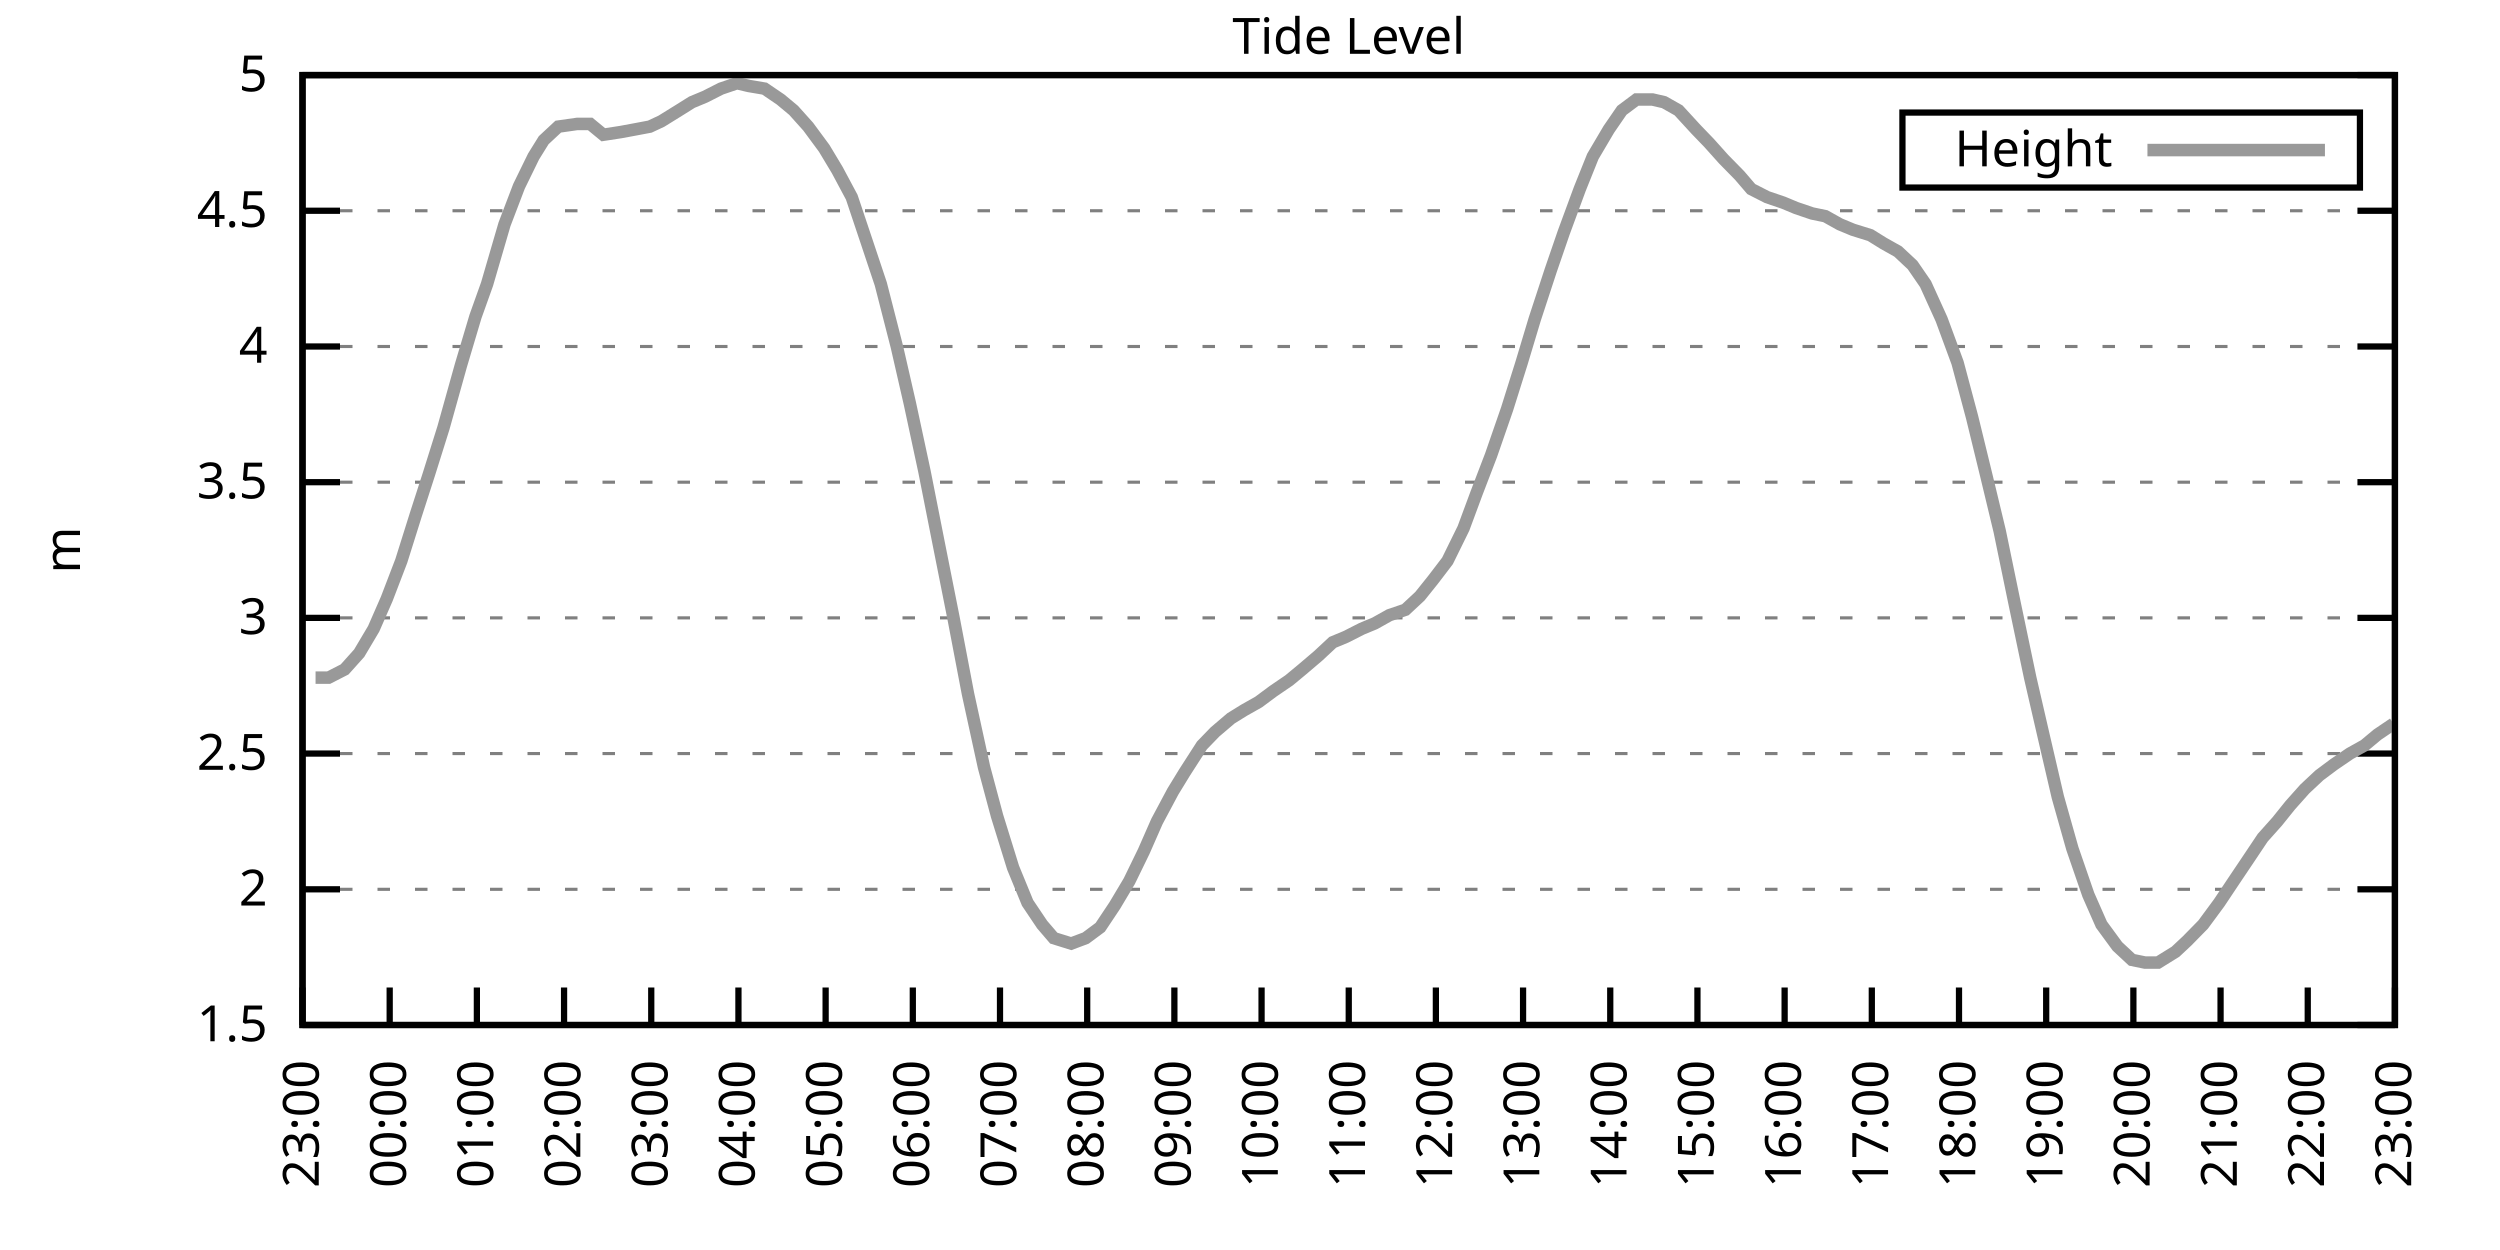
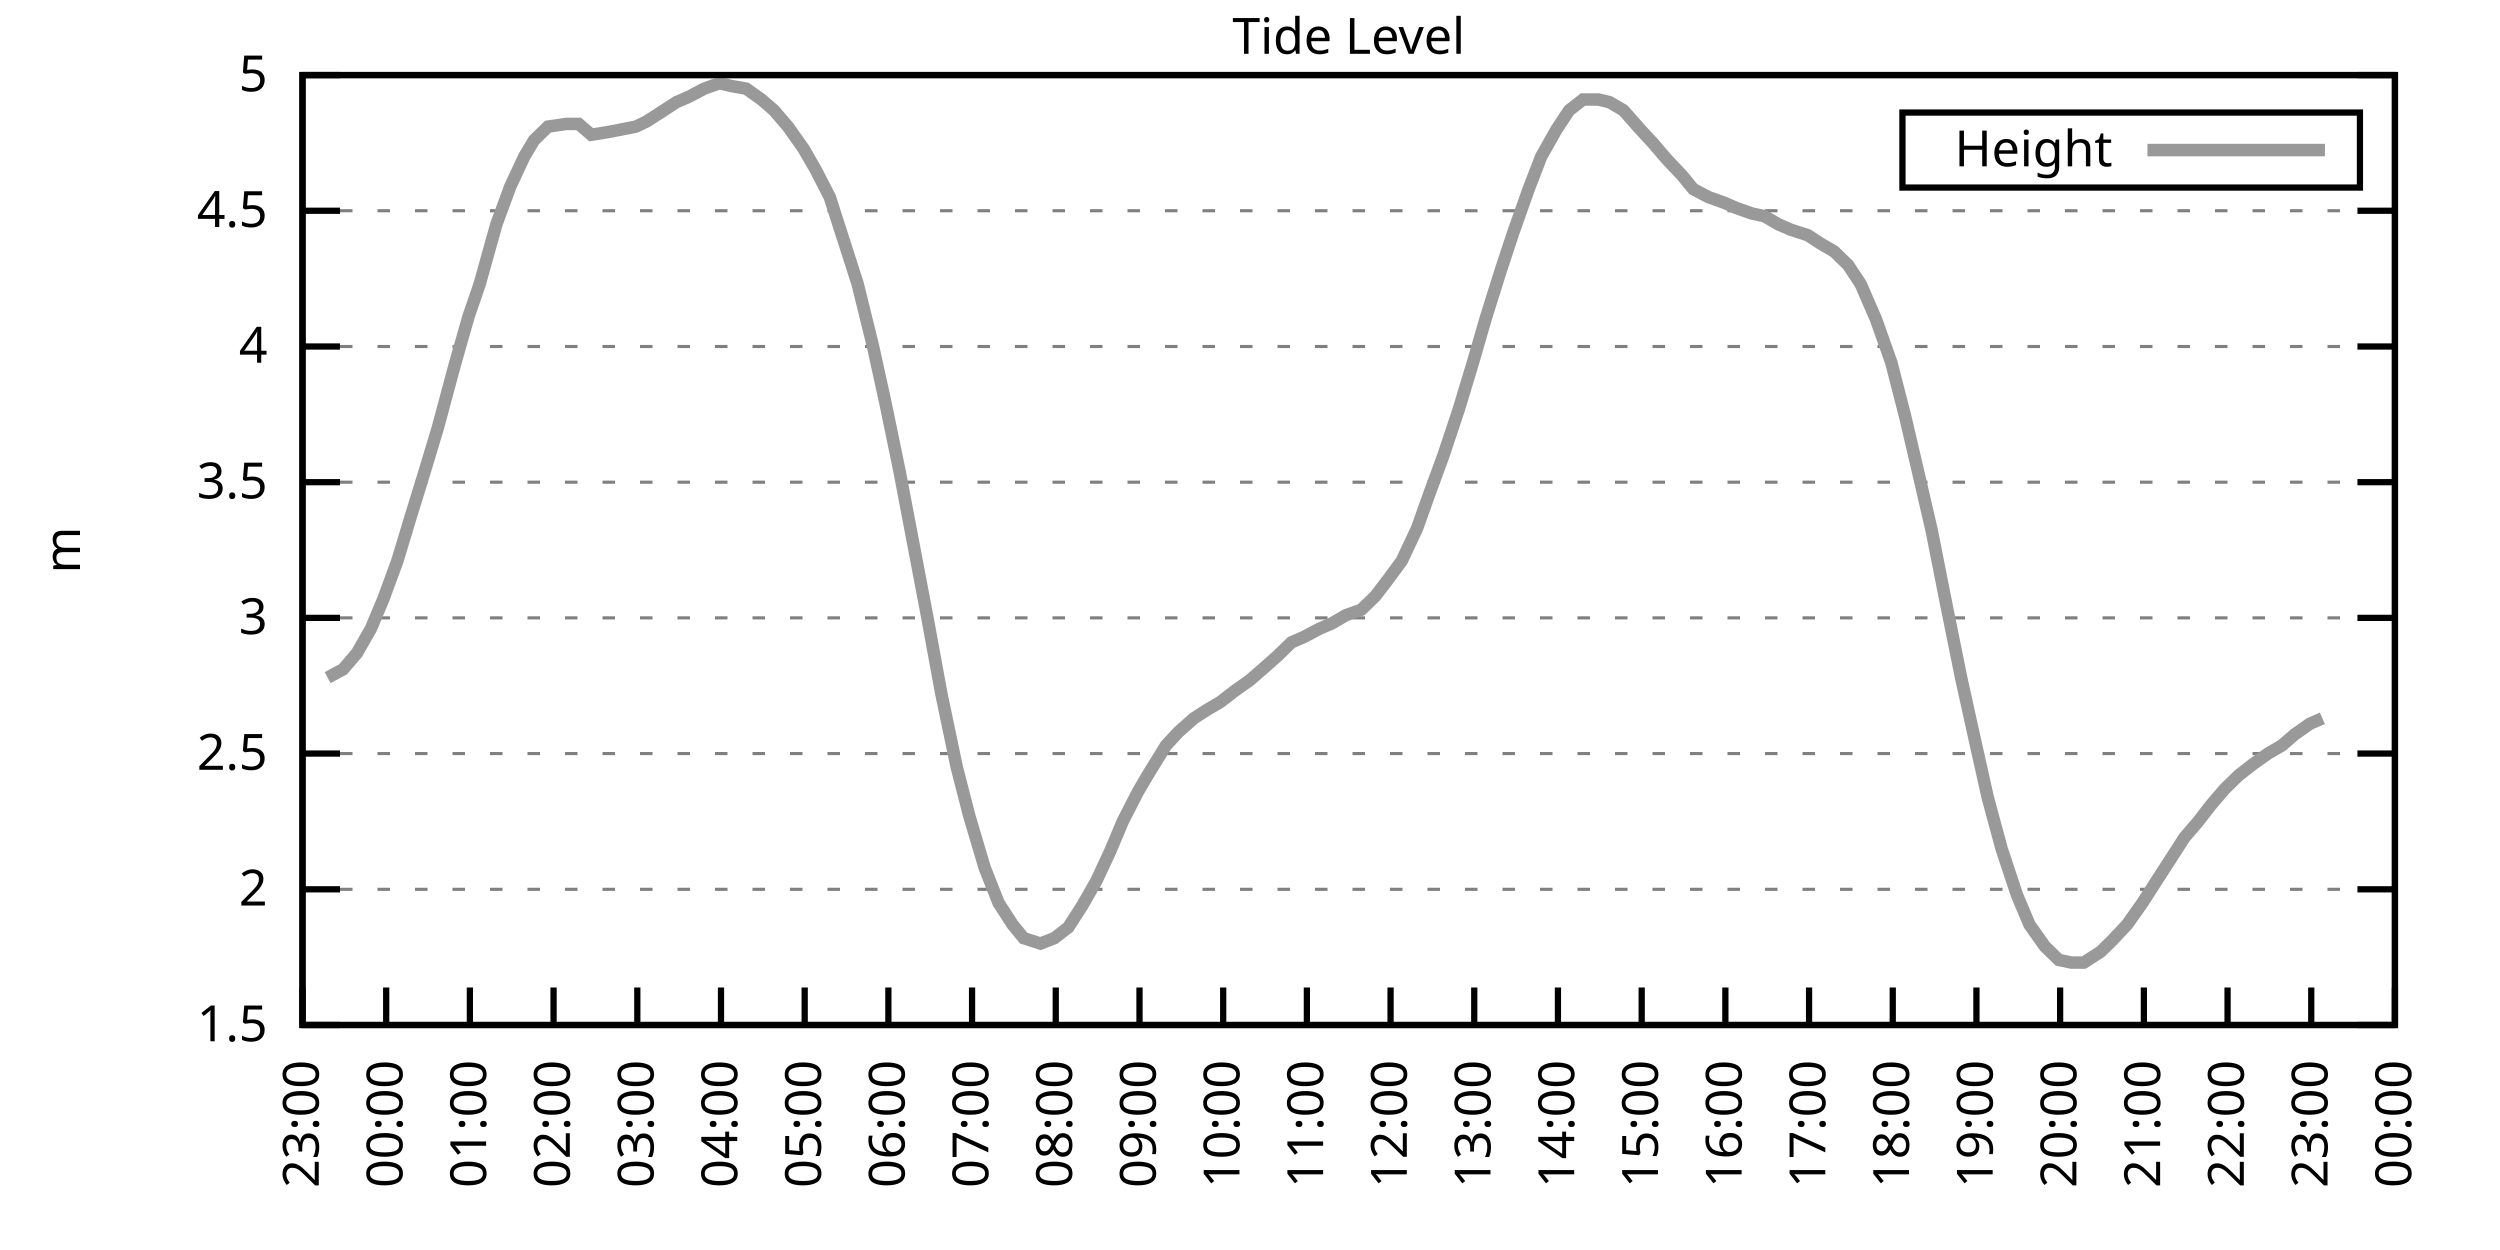
<svg xmlns="http://www.w3.org/2000/svg" xmlns:xlink="http://www.w3.org/1999/xlink" width="400" height="200" viewBox="0 0 400 200">
  <g id="gnuplot_canvas">
    <rect x="0" y="0" width="400" height="200" fill="none" />
    <defs>
      <circle id="gpDot" r="0.5" stroke-width="0.5" stroke="currentColor" />
      <path id="gpPt0" stroke-width="0.333" stroke="currentColor" d="M-1,0 h2 M0,-1 v2" />
      <path id="gpPt1" stroke-width="0.333" stroke="currentColor" d="M-1,-1 L1,1 M1,-1 L-1,1" />
      <path id="gpPt2" stroke-width="0.333" stroke="currentColor" d="M-1,0 L1,0 M0,-1 L0,1 M-1,-1 L1,1 M-1,1 L1,-1" />
      <rect id="gpPt3" stroke-width="0.333" stroke="currentColor" x="-1" y="-1" width="2" height="2" />
      <rect id="gpPt4" stroke-width="0.333" stroke="currentColor" fill="currentColor" x="-1" y="-1" width="2" height="2" />
      <circle id="gpPt5" stroke-width="0.333" stroke="currentColor" cx="0" cy="0" r="1" />
      <use xlink:href="#gpPt5" id="gpPt6" fill="currentColor" stroke="none" />
      <path id="gpPt7" stroke-width="0.333" stroke="currentColor" d="M0,-1.33 L-1.33,0.67 L1.33,0.67 z" />
      <use xlink:href="#gpPt7" id="gpPt8" fill="currentColor" stroke="none" />
      <use xlink:href="#gpPt7" id="gpPt9" stroke="currentColor" transform="rotate(180)" />
      <use xlink:href="#gpPt9" id="gpPt10" fill="currentColor" stroke="none" />
      <use xlink:href="#gpPt3" id="gpPt11" stroke="currentColor" transform="rotate(45)" />
      <use xlink:href="#gpPt11" id="gpPt12" fill="currentColor" stroke="none" />
      <path id="gpPt13" stroke-width="0.333" stroke="currentColor" d="M0,1.330 L1.265,0.411 L0.782,-1.067 L-0.782,-1.076 L-1.265,0.411 z" />
      <use xlink:href="#gpPt13" id="gpPt14" fill="currentColor" stroke="none" />
      <filter id="textbox" filterUnits="objectBoundingBox" x="0" y="0" height="1" width="1">
        <feFlood flood-color="white" flood-opacity="1" result="bgnd" />
        <feComposite in="SourceGraphic" in2="bgnd" operator="atop" />
      </filter>
      <filter id="greybox" filterUnits="objectBoundingBox" x="0" y="0" height="1" width="1">
        <feFlood flood-color="lightgrey" flood-opacity="1" result="grey" />
        <feComposite in="SourceGraphic" in2="grey" operator="atop" />
      </filter>
    </defs>
    <g fill="none" color="white" stroke="currentColor" stroke-width="1.00" stroke-linecap="butt" stroke-linejoin="miter">
</g>
    <g fill="none" color="black" stroke="currentColor" stroke-width="1.00" stroke-linecap="butt" stroke-linejoin="miter">
      <g stroke="none" shape-rendering="crispEdges">
        <polygon fill="rgb(255, 255, 255)" points="48.40,164.00 383.18,164.00 383.18,12.02 48.40,12.02 " />
      </g>
    </g>
    <g fill="none" color="black" stroke="currentColor" stroke-width="1.00" stroke-linecap="butt" stroke-linejoin="miter">
</g>
    <g fill="none" color="black" stroke="black" stroke-width="0.50" stroke-linecap="butt" stroke-linejoin="miter">
</g>
    <g fill="none" color="gray" stroke="currentColor" stroke-width="0.50" stroke-linecap="butt" stroke-linejoin="miter">
      <path stroke="gray" stroke-dasharray="2,4" class="gridline" d="M48.40,164.00 L383.19,164.00  " />
    </g>
    <g fill="none" color="gray" stroke="gray" stroke-width="1.00" stroke-linecap="butt" stroke-linejoin="miter">
</g>
    <g fill="none" color="black" stroke="currentColor" stroke-width="1.00" stroke-linecap="butt" stroke-linejoin="miter">
      <path stroke="black" d="M48.40,164.00 L54.40,164.00 M383.19,164.00 L377.19,164.00  " />
      <g transform="translate(42.80,166.60)" stroke="none" fill="black" font-family="Sans" font-size="8.00" text-anchor="end">
        <text>
          <tspan font-family="Sans"> 1.5</tspan>
        </text>
      </g>
    </g>
    <g fill="none" color="black" stroke="currentColor" stroke-width="1.00" stroke-linecap="butt" stroke-linejoin="miter">
</g>
    <g fill="none" color="black" stroke="black" stroke-width="0.50" stroke-linecap="butt" stroke-linejoin="miter">
</g>
    <g fill="none" color="gray" stroke="currentColor" stroke-width="0.50" stroke-linecap="butt" stroke-linejoin="miter">
      <path stroke="gray" stroke-dasharray="2,4" class="gridline" d="M48.40,142.29 L383.19,142.29  " />
    </g>
    <g fill="none" color="gray" stroke="gray" stroke-width="1.00" stroke-linecap="butt" stroke-linejoin="miter">
</g>
    <g fill="none" color="black" stroke="currentColor" stroke-width="1.00" stroke-linecap="butt" stroke-linejoin="miter">
      <path stroke="black" d="M48.40,142.29 L54.40,142.29 M383.19,142.29 L377.19,142.29  " />
      <g transform="translate(42.80,144.89)" stroke="none" fill="black" font-family="Sans" font-size="8.00" text-anchor="end">
        <text>
          <tspan font-family="Sans"> 2</tspan>
        </text>
      </g>
    </g>
    <g fill="none" color="black" stroke="currentColor" stroke-width="1.00" stroke-linecap="butt" stroke-linejoin="miter">
</g>
    <g fill="none" color="black" stroke="black" stroke-width="0.50" stroke-linecap="butt" stroke-linejoin="miter">
</g>
    <g fill="none" color="gray" stroke="currentColor" stroke-width="0.50" stroke-linecap="butt" stroke-linejoin="miter">
      <path stroke="gray" stroke-dasharray="2,4" class="gridline" d="M48.40,120.57 L383.19,120.57  " />
    </g>
    <g fill="none" color="gray" stroke="gray" stroke-width="1.00" stroke-linecap="butt" stroke-linejoin="miter">
</g>
    <g fill="none" color="black" stroke="currentColor" stroke-width="1.00" stroke-linecap="butt" stroke-linejoin="miter">
      <path stroke="black" d="M48.40,120.57 L54.40,120.57 M383.19,120.57 L377.19,120.57  " />
      <g transform="translate(42.80,123.17)" stroke="none" fill="black" font-family="Sans" font-size="8.00" text-anchor="end">
        <text>
          <tspan font-family="Sans"> 2.5</tspan>
        </text>
      </g>
    </g>
    <g fill="none" color="black" stroke="currentColor" stroke-width="1.00" stroke-linecap="butt" stroke-linejoin="miter">
</g>
    <g fill="none" color="black" stroke="black" stroke-width="0.50" stroke-linecap="butt" stroke-linejoin="miter">
</g>
    <g fill="none" color="gray" stroke="currentColor" stroke-width="0.50" stroke-linecap="butt" stroke-linejoin="miter">
      <path stroke="gray" stroke-dasharray="2,4" class="gridline" d="M48.40,98.86 L383.19,98.86  " />
    </g>
    <g fill="none" color="gray" stroke="gray" stroke-width="1.00" stroke-linecap="butt" stroke-linejoin="miter">
</g>
    <g fill="none" color="black" stroke="currentColor" stroke-width="1.00" stroke-linecap="butt" stroke-linejoin="miter">
      <path stroke="black" d="M48.40,98.86 L54.40,98.86 M383.19,98.86 L377.19,98.86  " />
      <g transform="translate(42.80,101.46)" stroke="none" fill="black" font-family="Sans" font-size="8.00" text-anchor="end">
        <text>
          <tspan font-family="Sans"> 3</tspan>
        </text>
      </g>
    </g>
    <g fill="none" color="black" stroke="currentColor" stroke-width="1.00" stroke-linecap="butt" stroke-linejoin="miter">
</g>
    <g fill="none" color="black" stroke="black" stroke-width="0.50" stroke-linecap="butt" stroke-linejoin="miter">
</g>
    <g fill="none" color="gray" stroke="currentColor" stroke-width="0.50" stroke-linecap="butt" stroke-linejoin="miter">
      <path stroke="gray" stroke-dasharray="2,4" class="gridline" d="M48.40,77.15 L383.19,77.15  " />
    </g>
    <g fill="none" color="gray" stroke="gray" stroke-width="1.00" stroke-linecap="butt" stroke-linejoin="miter">
</g>
    <g fill="none" color="black" stroke="currentColor" stroke-width="1.00" stroke-linecap="butt" stroke-linejoin="miter">
      <path stroke="black" d="M48.40,77.15 L54.40,77.15 M383.19,77.15 L377.19,77.15  " />
      <g transform="translate(42.80,79.75)" stroke="none" fill="black" font-family="Sans" font-size="8.00" text-anchor="end">
        <text>
          <tspan font-family="Sans"> 3.5</tspan>
        </text>
      </g>
    </g>
    <g fill="none" color="black" stroke="currentColor" stroke-width="1.00" stroke-linecap="butt" stroke-linejoin="miter">
</g>
    <g fill="none" color="black" stroke="black" stroke-width="0.50" stroke-linecap="butt" stroke-linejoin="miter">
</g>
    <g fill="none" color="gray" stroke="currentColor" stroke-width="0.50" stroke-linecap="butt" stroke-linejoin="miter">
      <path stroke="gray" stroke-dasharray="2,4" class="gridline" d="M48.40,55.44 L383.19,55.44  " />
    </g>
    <g fill="none" color="gray" stroke="gray" stroke-width="1.00" stroke-linecap="butt" stroke-linejoin="miter">
</g>
    <g fill="none" color="black" stroke="currentColor" stroke-width="1.00" stroke-linecap="butt" stroke-linejoin="miter">
      <path stroke="black" d="M48.40,55.44 L54.40,55.44 M383.19,55.44 L377.19,55.44  " />
      <g transform="translate(42.80,58.04)" stroke="none" fill="black" font-family="Sans" font-size="8.00" text-anchor="end">
        <text>
          <tspan font-family="Sans"> 4</tspan>
        </text>
      </g>
    </g>
    <g fill="none" color="black" stroke="currentColor" stroke-width="1.00" stroke-linecap="butt" stroke-linejoin="miter">
</g>
    <g fill="none" color="black" stroke="black" stroke-width="0.50" stroke-linecap="butt" stroke-linejoin="miter">
</g>
    <g fill="none" color="gray" stroke="currentColor" stroke-width="0.50" stroke-linecap="butt" stroke-linejoin="miter">
      <path stroke="gray" stroke-dasharray="2,4" class="gridline" d="M48.40,33.72 L383.19,33.72  " />
    </g>
    <g fill="none" color="gray" stroke="gray" stroke-width="1.00" stroke-linecap="butt" stroke-linejoin="miter">
</g>
    <g fill="none" color="black" stroke="currentColor" stroke-width="1.00" stroke-linecap="butt" stroke-linejoin="miter">
      <path stroke="black" d="M48.40,33.72 L54.40,33.72 M383.19,33.72 L377.19,33.72  " />
      <g transform="translate(42.80,36.32)" stroke="none" fill="black" font-family="Sans" font-size="8.00" text-anchor="end">
        <text>
          <tspan font-family="Sans"> 4.5</tspan>
        </text>
      </g>
    </g>
    <g fill="none" color="black" stroke="currentColor" stroke-width="1.00" stroke-linecap="butt" stroke-linejoin="miter">
</g>
    <g fill="none" color="black" stroke="black" stroke-width="0.50" stroke-linecap="butt" stroke-linejoin="miter">
</g>
    <g fill="none" color="gray" stroke="currentColor" stroke-width="0.50" stroke-linecap="butt" stroke-linejoin="miter">
      <path stroke="gray" stroke-dasharray="2,4" class="gridline" d="M48.40,12.01 L383.19,12.01  " />
    </g>
    <g fill="none" color="gray" stroke="gray" stroke-width="1.00" stroke-linecap="butt" stroke-linejoin="miter">
</g>
    <g fill="none" color="black" stroke="currentColor" stroke-width="1.00" stroke-linecap="butt" stroke-linejoin="miter">
      <path stroke="black" d="M48.40,12.01 L54.40,12.01 M383.19,12.01 L377.19,12.01  " />
      <g transform="translate(42.80,14.61)" stroke="none" fill="black" font-family="Sans" font-size="8.00" text-anchor="end">
        <text>
          <tspan font-family="Sans"> 5</tspan>
        </text>
      </g>
    </g>
    <g fill="none" color="black" stroke="currentColor" stroke-width="1.00" stroke-linecap="butt" stroke-linejoin="miter">
      <path stroke="black" d="M48.40,164.00 L48.40,158.00  " />
      <g transform="translate(51.00,169.60) rotate(270.00)" stroke="none" fill="black" font-family="Sans" font-size="8.00" text-anchor="end">
        <text>
          <tspan font-family="Sans">23:00</tspan>
        </text>
      </g>
    </g>
    <g fill="none" color="black" stroke="currentColor" stroke-width="1.00" stroke-linecap="butt" stroke-linejoin="miter">
-       <path stroke="black" d="M62.35,164.00 L62.35,158.00  " />
-       <g transform="translate(64.95,169.60) rotate(270.00)" stroke="none" fill="black" font-family="Sans" font-size="8.00" text-anchor="end">
+       <path stroke="black" d="M61.79,164.00 L61.79,158.00  " />
+       <g transform="translate(64.39,169.60) rotate(270.00)" stroke="none" fill="black" font-family="Sans" font-size="8.00" text-anchor="end">
        <text>
          <tspan font-family="Sans">00:00</tspan>
        </text>
      </g>
    </g>
    <g fill="none" color="black" stroke="currentColor" stroke-width="1.00" stroke-linecap="butt" stroke-linejoin="miter">
-       <path stroke="black" d="M76.30,164.00 L76.30,158.00  " />
-       <g transform="translate(78.90,169.60) rotate(270.00)" stroke="none" fill="black" font-family="Sans" font-size="8.00" text-anchor="end">
+       <path stroke="black" d="M75.18,164.00 L75.18,158.00  " />
+       <g transform="translate(77.78,169.60) rotate(270.00)" stroke="none" fill="black" font-family="Sans" font-size="8.00" text-anchor="end">
        <text>
          <tspan font-family="Sans">01:00</tspan>
        </text>
      </g>
    </g>
    <g fill="none" color="black" stroke="currentColor" stroke-width="1.00" stroke-linecap="butt" stroke-linejoin="miter">
-       <path stroke="black" d="M90.25,164.00 L90.25,158.00  " />
-       <g transform="translate(92.85,169.60) rotate(270.00)" stroke="none" fill="black" font-family="Sans" font-size="8.00" text-anchor="end">
+       <path stroke="black" d="M88.57,164.00 L88.57,158.00  " />
+       <g transform="translate(91.17,169.60) rotate(270.00)" stroke="none" fill="black" font-family="Sans" font-size="8.00" text-anchor="end">
        <text>
          <tspan font-family="Sans">02:00</tspan>
        </text>
      </g>
    </g>
    <g fill="none" color="black" stroke="currentColor" stroke-width="1.00" stroke-linecap="butt" stroke-linejoin="miter">
-       <path stroke="black" d="M104.20,164.00 L104.20,158.00  " />
-       <g transform="translate(106.80,169.60) rotate(270.00)" stroke="none" fill="black" font-family="Sans" font-size="8.00" text-anchor="end">
+       <path stroke="black" d="M101.97,164.00 L101.97,158.00  " />
+       <g transform="translate(104.57,169.60) rotate(270.00)" stroke="none" fill="black" font-family="Sans" font-size="8.00" text-anchor="end">
        <text>
          <tspan font-family="Sans">03:00</tspan>
        </text>
      </g>
    </g>
    <g fill="none" color="black" stroke="currentColor" stroke-width="1.00" stroke-linecap="butt" stroke-linejoin="miter">
-       <path stroke="black" d="M118.15,164.00 L118.15,158.00  " />
-       <g transform="translate(120.75,169.60) rotate(270.00)" stroke="none" fill="black" font-family="Sans" font-size="8.00" text-anchor="end">
+       <path stroke="black" d="M115.36,164.00 L115.36,158.00  " />
+       <g transform="translate(117.96,169.60) rotate(270.00)" stroke="none" fill="black" font-family="Sans" font-size="8.00" text-anchor="end">
        <text>
          <tspan font-family="Sans">04:00</tspan>
        </text>
      </g>
    </g>
    <g fill="none" color="black" stroke="currentColor" stroke-width="1.00" stroke-linecap="butt" stroke-linejoin="miter">
-       <path stroke="black" d="M132.10,164.00 L132.10,158.00  " />
-       <g transform="translate(134.70,169.60) rotate(270.00)" stroke="none" fill="black" font-family="Sans" font-size="8.00" text-anchor="end">
+       <path stroke="black" d="M128.75,164.00 L128.75,158.00  " />
+       <g transform="translate(131.35,169.60) rotate(270.00)" stroke="none" fill="black" font-family="Sans" font-size="8.00" text-anchor="end">
        <text>
          <tspan font-family="Sans">05:00</tspan>
        </text>
      </g>
    </g>
    <g fill="none" color="black" stroke="currentColor" stroke-width="1.00" stroke-linecap="butt" stroke-linejoin="miter">
-       <path stroke="black" d="M146.05,164.00 L146.05,158.00  " />
-       <g transform="translate(148.65,169.60) rotate(270.00)" stroke="none" fill="black" font-family="Sans" font-size="8.00" text-anchor="end">
+       <path stroke="black" d="M142.14,164.00 L142.14,158.00  " />
+       <g transform="translate(144.74,169.60) rotate(270.00)" stroke="none" fill="black" font-family="Sans" font-size="8.00" text-anchor="end">
        <text>
          <tspan font-family="Sans">06:00</tspan>
        </text>
      </g>
    </g>
    <g fill="none" color="black" stroke="currentColor" stroke-width="1.00" stroke-linecap="butt" stroke-linejoin="miter">
-       <path stroke="black" d="M160.00,164.00 L160.00,158.00  " />
-       <g transform="translate(162.60,169.60) rotate(270.00)" stroke="none" fill="black" font-family="Sans" font-size="8.00" text-anchor="end">
+       <path stroke="black" d="M155.53,164.00 L155.53,158.00  " />
+       <g transform="translate(158.13,169.60) rotate(270.00)" stroke="none" fill="black" font-family="Sans" font-size="8.00" text-anchor="end">
        <text>
          <tspan font-family="Sans">07:00</tspan>
        </text>
      </g>
    </g>
    <g fill="none" color="black" stroke="currentColor" stroke-width="1.00" stroke-linecap="butt" stroke-linejoin="miter">
-       <path stroke="black" d="M173.95,164.00 L173.95,158.00  " />
-       <g transform="translate(176.55,169.60) rotate(270.00)" stroke="none" fill="black" font-family="Sans" font-size="8.00" text-anchor="end">
+       <path stroke="black" d="M168.92,164.00 L168.92,158.00  " />
+       <g transform="translate(171.52,169.60) rotate(270.00)" stroke="none" fill="black" font-family="Sans" font-size="8.00" text-anchor="end">
        <text>
          <tspan font-family="Sans">08:00</tspan>
        </text>
      </g>
    </g>
    <g fill="none" color="black" stroke="currentColor" stroke-width="1.00" stroke-linecap="butt" stroke-linejoin="miter">
-       <path stroke="black" d="M187.90,164.00 L187.90,158.00  " />
-       <g transform="translate(190.50,169.60) rotate(270.00)" stroke="none" fill="black" font-family="Sans" font-size="8.00" text-anchor="end">
+       <path stroke="black" d="M182.32,164.00 L182.32,158.00  " />
+       <g transform="translate(184.92,169.60) rotate(270.00)" stroke="none" fill="black" font-family="Sans" font-size="8.00" text-anchor="end">
        <text>
          <tspan font-family="Sans">09:00</tspan>
        </text>
      </g>
    </g>
    <g fill="none" color="black" stroke="currentColor" stroke-width="1.00" stroke-linecap="butt" stroke-linejoin="miter">
-       <path stroke="black" d="M201.85,164.00 L201.85,158.00  " />
-       <g transform="translate(204.45,169.60) rotate(270.00)" stroke="none" fill="black" font-family="Sans" font-size="8.00" text-anchor="end">
+       <path stroke="black" d="M195.71,164.00 L195.71,158.00  " />
+       <g transform="translate(198.31,169.60) rotate(270.00)" stroke="none" fill="black" font-family="Sans" font-size="8.00" text-anchor="end">
        <text>
          <tspan font-family="Sans">10:00</tspan>
        </text>
      </g>
    </g>
    <g fill="none" color="black" stroke="currentColor" stroke-width="1.00" stroke-linecap="butt" stroke-linejoin="miter">
-       <path stroke="black" d="M215.80,164.00 L215.80,158.00  " />
-       <g transform="translate(218.40,169.60) rotate(270.00)" stroke="none" fill="black" font-family="Sans" font-size="8.00" text-anchor="end">
+       <path stroke="black" d="M209.10,164.00 L209.10,158.00  " />
+       <g transform="translate(211.70,169.60) rotate(270.00)" stroke="none" fill="black" font-family="Sans" font-size="8.00" text-anchor="end">
        <text>
          <tspan font-family="Sans">11:00</tspan>
        </text>
      </g>
    </g>
    <g fill="none" color="black" stroke="currentColor" stroke-width="1.00" stroke-linecap="butt" stroke-linejoin="miter">
-       <path stroke="black" d="M229.74,164.00 L229.74,158.00  " />
-       <g transform="translate(232.34,169.60) rotate(270.00)" stroke="none" fill="black" font-family="Sans" font-size="8.00" text-anchor="end">
+       <path stroke="black" d="M222.49,164.00 L222.49,158.00  " />
+       <g transform="translate(225.09,169.60) rotate(270.00)" stroke="none" fill="black" font-family="Sans" font-size="8.00" text-anchor="end">
        <text>
          <tspan font-family="Sans">12:00</tspan>
        </text>
      </g>
    </g>
    <g fill="none" color="black" stroke="currentColor" stroke-width="1.00" stroke-linecap="butt" stroke-linejoin="miter">
-       <path stroke="black" d="M243.69,164.00 L243.69,158.00  " />
-       <g transform="translate(246.29,169.60) rotate(270.00)" stroke="none" fill="black" font-family="Sans" font-size="8.00" text-anchor="end">
+       <path stroke="black" d="M235.88,164.00 L235.88,158.00  " />
+       <g transform="translate(238.48,169.60) rotate(270.00)" stroke="none" fill="black" font-family="Sans" font-size="8.00" text-anchor="end">
        <text>
          <tspan font-family="Sans">13:00</tspan>
        </text>
      </g>
    </g>
    <g fill="none" color="black" stroke="currentColor" stroke-width="1.00" stroke-linecap="butt" stroke-linejoin="miter">
-       <path stroke="black" d="M257.64,164.00 L257.64,158.00  " />
-       <g transform="translate(260.24,169.60) rotate(270.00)" stroke="none" fill="black" font-family="Sans" font-size="8.00" text-anchor="end">
+       <path stroke="black" d="M249.27,164.00 L249.27,158.00  " />
+       <g transform="translate(251.87,169.60) rotate(270.00)" stroke="none" fill="black" font-family="Sans" font-size="8.00" text-anchor="end">
        <text>
          <tspan font-family="Sans">14:00</tspan>
        </text>
      </g>
    </g>
    <g fill="none" color="black" stroke="currentColor" stroke-width="1.00" stroke-linecap="butt" stroke-linejoin="miter">
-       <path stroke="black" d="M271.59,164.00 L271.59,158.00  " />
-       <g transform="translate(274.19,169.60) rotate(270.00)" stroke="none" fill="black" font-family="Sans" font-size="8.00" text-anchor="end">
+       <path stroke="black" d="M262.67,164.00 L262.67,158.00  " />
+       <g transform="translate(265.27,169.60) rotate(270.00)" stroke="none" fill="black" font-family="Sans" font-size="8.00" text-anchor="end">
        <text>
          <tspan font-family="Sans">15:00</tspan>
        </text>
      </g>
    </g>
    <g fill="none" color="black" stroke="currentColor" stroke-width="1.00" stroke-linecap="butt" stroke-linejoin="miter">
-       <path stroke="black" d="M285.54,164.00 L285.54,158.00  " />
-       <g transform="translate(288.14,169.60) rotate(270.00)" stroke="none" fill="black" font-family="Sans" font-size="8.00" text-anchor="end">
+       <path stroke="black" d="M276.06,164.00 L276.06,158.00  " />
+       <g transform="translate(278.66,169.60) rotate(270.00)" stroke="none" fill="black" font-family="Sans" font-size="8.00" text-anchor="end">
        <text>
          <tspan font-family="Sans">16:00</tspan>
        </text>
      </g>
    </g>
    <g fill="none" color="black" stroke="currentColor" stroke-width="1.00" stroke-linecap="butt" stroke-linejoin="miter">
-       <path stroke="black" d="M299.49,164.00 L299.49,158.00  " />
-       <g transform="translate(302.09,169.60) rotate(270.00)" stroke="none" fill="black" font-family="Sans" font-size="8.00" text-anchor="end">
+       <path stroke="black" d="M289.45,164.00 L289.45,158.00  " />
+       <g transform="translate(292.05,169.60) rotate(270.00)" stroke="none" fill="black" font-family="Sans" font-size="8.00" text-anchor="end">
        <text>
          <tspan font-family="Sans">17:00</tspan>
        </text>
      </g>
    </g>
    <g fill="none" color="black" stroke="currentColor" stroke-width="1.00" stroke-linecap="butt" stroke-linejoin="miter">
-       <path stroke="black" d="M313.44,164.00 L313.44,158.00  " />
-       <g transform="translate(316.04,169.60) rotate(270.00)" stroke="none" fill="black" font-family="Sans" font-size="8.00" text-anchor="end">
+       <path stroke="black" d="M302.84,164.00 L302.84,158.00  " />
+       <g transform="translate(305.44,169.60) rotate(270.00)" stroke="none" fill="black" font-family="Sans" font-size="8.00" text-anchor="end">
        <text>
          <tspan font-family="Sans">18:00</tspan>
        </text>
      </g>
    </g>
    <g fill="none" color="black" stroke="currentColor" stroke-width="1.00" stroke-linecap="butt" stroke-linejoin="miter">
-       <path stroke="black" d="M327.39,164.00 L327.39,158.00  " />
-       <g transform="translate(329.99,169.60) rotate(270.00)" stroke="none" fill="black" font-family="Sans" font-size="8.00" text-anchor="end">
+       <path stroke="black" d="M316.23,164.00 L316.23,158.00  " />
+       <g transform="translate(318.83,169.60) rotate(270.00)" stroke="none" fill="black" font-family="Sans" font-size="8.00" text-anchor="end">
        <text>
          <tspan font-family="Sans">19:00</tspan>
        </text>
      </g>
    </g>
    <g fill="none" color="black" stroke="currentColor" stroke-width="1.00" stroke-linecap="butt" stroke-linejoin="miter">
-       <path stroke="black" d="M341.34,164.00 L341.34,158.00  " />
-       <g transform="translate(343.94,169.60) rotate(270.00)" stroke="none" fill="black" font-family="Sans" font-size="8.00" text-anchor="end">
+       <path stroke="black" d="M329.62,164.00 L329.62,158.00  " />
+       <g transform="translate(332.22,169.60) rotate(270.00)" stroke="none" fill="black" font-family="Sans" font-size="8.00" text-anchor="end">
        <text>
          <tspan font-family="Sans">20:00</tspan>
        </text>
      </g>
    </g>
    <g fill="none" color="black" stroke="currentColor" stroke-width="1.00" stroke-linecap="butt" stroke-linejoin="miter">
-       <path stroke="black" d="M355.29,164.00 L355.29,158.00  " />
-       <g transform="translate(357.89,169.60) rotate(270.00)" stroke="none" fill="black" font-family="Sans" font-size="8.00" text-anchor="end">
+       <path stroke="black" d="M343.02,164.00 L343.02,158.00  " />
+       <g transform="translate(345.62,169.60) rotate(270.00)" stroke="none" fill="black" font-family="Sans" font-size="8.00" text-anchor="end">
        <text>
          <tspan font-family="Sans">21:00</tspan>
        </text>
      </g>
    </g>
    <g fill="none" color="black" stroke="currentColor" stroke-width="1.00" stroke-linecap="butt" stroke-linejoin="miter">
-       <path stroke="black" d="M369.24,164.00 L369.24,158.00  " />
-       <g transform="translate(371.84,169.60) rotate(270.00)" stroke="none" fill="black" font-family="Sans" font-size="8.00" text-anchor="end">
+       <path stroke="black" d="M356.41,164.00 L356.41,158.00  " />
+       <g transform="translate(359.01,169.60) rotate(270.00)" stroke="none" fill="black" font-family="Sans" font-size="8.00" text-anchor="end">
        <text>
          <tspan font-family="Sans">22:00</tspan>
+         </text>
+       </g>
+     </g>
+     <g fill="none" color="black" stroke="currentColor" stroke-width="1.00" stroke-linecap="butt" stroke-linejoin="miter">
+       <path stroke="black" d="M369.80,164.00 L369.80,158.00  " />
+       <g transform="translate(372.40,169.60) rotate(270.00)" stroke="none" fill="black" font-family="Sans" font-size="8.00" text-anchor="end">
+         <text>
+           <tspan font-family="Sans">23:00</tspan>
        </text>
      </g>
    </g>
    <g fill="none" color="black" stroke="currentColor" stroke-width="1.00" stroke-linecap="butt" stroke-linejoin="miter">
      <path stroke="black" d="M383.19,164.00 L383.19,158.00  " />
      <g transform="translate(385.79,169.60) rotate(270.00)" stroke="none" fill="black" font-family="Sans" font-size="8.00" text-anchor="end">
        <text>
-           <tspan font-family="Sans">23:00</tspan>
+           <tspan font-family="Sans">00:00</tspan>
        </text>
      </g>
    </g>
    <g fill="none" color="black" stroke="currentColor" stroke-width="1.00" stroke-linecap="butt" stroke-linejoin="miter">
</g>
    <g fill="none" color="black" stroke="currentColor" stroke-width="1.00" stroke-linecap="butt" stroke-linejoin="miter">
      <path stroke="black" d="M48.40,12.01 L48.40,164.00 L383.19,164.00 L383.19,12.01 L48.40,12.01 Z  " />
    </g>
    <g fill="none" color="black" stroke="currentColor" stroke-width="1.00" stroke-linecap="butt" stroke-linejoin="miter">
</g>
    <g fill="none" color="black" stroke="currentColor" stroke-width="1.00" stroke-linecap="butt" stroke-linejoin="miter">
      <path stroke="black" d="M304.39,30.01 L304.39,18.01 L377.59,18.01 L377.59,30.01 L304.39,30.01 Z  " />
    </g>
    <g id="Tide_level_plot_1">
      <g fill="none" color="white" stroke="black" stroke-width="2.00" stroke-linecap="butt" stroke-linejoin="miter">
</g>
      <g fill="none" color="black" stroke="currentColor" stroke-width="2.00" stroke-linecap="butt" stroke-linejoin="miter">
        <g transform="translate(337.99,26.61)" stroke="none" fill="black" font-family="Sans" font-size="8.00" text-anchor="end">
          <text>
            <tspan font-family="Sans">Height</tspan>
          </text>
        </g>
      </g>
      <g fill="none" color="black" stroke="currentColor" stroke-width="2.00" stroke-linecap="butt" stroke-linejoin="miter">
-         <path stroke="rgb(153, 153, 153)" d="M343.59,24.01 L371.99,24.01 M50.49,108.42 L52.58,108.42 L55.14,107.11 L57.47,104.51 L59.79,100.60 L61.88,95.82   L64.21,89.74 L66.53,82.36 L68.63,75.85 L70.95,68.46 L73.74,58.48 L76.07,50.66 L77.93,45.45 L80.72,35.89   L83.04,29.81 L85.37,25.04 L86.99,22.43 L89.32,20.26 L92.34,19.83 L94.43,19.83 L96.53,21.56 L99.32,21.13   L101.64,20.70 L103.97,20.26 L105.83,19.39 L108.62,17.66 L110.71,16.35 L112.80,15.48 L115.36,14.18 L117.92,13.31   L119.78,13.75 L122.33,14.18 L124.89,15.92 L126.98,17.66 L129.31,20.26 L131.87,23.73 L133.96,27.21 L136.28,31.55   L138.61,38.50 L140.93,45.45 L143.49,55.44 L145.58,64.56 L147.91,75.41 L150.23,87.14 L152.56,98.86 L154.88,111.02   L157.44,122.75 L159.53,130.56 L162.09,138.81 L164.41,144.46 L166.74,147.93 L168.60,150.10 L171.39,150.97 L173.71,150.10   L176.04,148.37 L178.36,144.89 L180.69,140.98 L183.01,136.21 L185.11,131.43 L187.66,126.65 L189.52,123.61 L192.31,119.27   L194.41,117.10 L196.96,114.93 L199.06,113.63 L201.38,112.32 L203.71,110.59 L206.26,108.85 L208.36,107.11 L210.91,104.94   L213.24,102.77 L215.33,101.90 L217.89,100.60 L219.98,99.73 L222.30,98.43 L224.86,97.56 L227.19,95.39 L229.28,92.78   L231.60,89.74 L234.16,84.53 L236.25,78.89 L238.58,72.81 L241.14,65.42 L243.46,58.04 L245.55,51.09 L248.11,43.28   L250.20,37.20 L252.76,30.25 L254.85,25.04 L257.41,20.70 L259.50,17.66 L261.83,15.92 L264.39,15.92 L266.25,16.35   L268.57,17.66 L271.36,20.70 L273.45,22.87 L275.78,25.47 L278.34,28.08 L280.20,30.25 L282.75,31.55 L285.31,32.42   L287.40,33.29 L289.96,34.16 L292.05,34.59 L294.38,35.89 L296.47,36.76 L299.26,37.63 L301.35,38.93 L303.68,40.24   L306.00,42.41 L308.09,45.45 L310.65,51.09 L313.21,58.04 L315.53,66.73 L317.86,76.28 L319.95,84.97 L322.28,96.26   L324.83,108.42 L326.93,117.53 L329.25,127.52 L331.58,135.77 L334.13,143.16 L336.23,147.93 L338.78,151.41 L341.11,153.58   L343.20,154.01 L345.29,154.01 L348.08,152.28 L349.94,150.54 L352.50,147.93 L355.06,144.46 L357.38,140.98 L359.71,137.51   L362.03,134.04 L364.36,131.43 L366.45,128.83 L368.78,126.22 L371.10,124.05 L373.43,122.31 L375.98,120.57 L378.31,119.27   L380.40,117.53 L382.96,115.80  " />
+         <path stroke="rgb(153, 153, 153)" d="M343.59,24.01 L371.99,24.01 M52.42,108.42 L54.87,107.11 L57.10,104.51 L59.34,100.60 L61.35,95.82 L63.58,89.74   L65.81,82.36 L67.82,75.85 L70.05,68.46 L72.73,58.48 L74.96,50.66 L76.75,45.45 L79.42,35.89 L81.66,29.81   L83.89,25.04 L85.45,22.43 L87.68,20.26 L90.58,19.83 L92.59,19.83 L94.60,21.56 L97.28,21.13 L99.51,20.70   L101.74,20.26 L103.53,19.39 L106.21,17.66 L108.22,16.35 L110.22,15.48 L112.68,14.18 L115.13,13.31 L116.92,13.75   L119.38,14.18 L121.83,15.92 L123.84,17.66 L126.07,20.26 L128.53,23.73 L130.54,27.21 L132.77,31.55 L135.00,38.50   L137.23,45.45 L139.69,55.44 L141.69,64.56 L143.93,75.41 L146.16,87.14 L148.39,98.86 L150.62,111.02 L153.08,122.75   L155.09,130.56 L157.54,138.81 L159.77,144.46 L162.01,147.93 L163.79,150.10 L166.47,150.97 L168.70,150.10 L170.93,148.37   L173.17,144.89 L175.40,140.98 L177.63,136.21 L179.64,131.43 L182.09,126.65 L183.88,123.61 L186.56,119.27 L188.57,117.10   L191.02,114.93 L193.03,113.63 L195.26,112.32 L197.49,110.59 L199.95,108.85 L201.96,107.11 L204.41,104.94 L206.64,102.77   L208.65,101.90 L211.11,100.60 L213.12,99.73 L215.35,98.43 L217.80,97.56 L220.04,95.39 L222.04,92.78 L224.28,89.74   L226.73,84.53 L228.74,78.89 L230.97,72.81 L233.43,65.42 L235.66,58.04 L237.67,51.09 L240.12,43.28 L242.13,37.20   L244.59,30.25 L246.60,25.04 L249.05,20.70 L251.06,17.66 L253.29,15.92 L255.75,15.92 L257.53,16.35 L259.76,17.66   L262.44,20.70 L264.45,22.87 L266.68,25.47 L269.14,28.08 L270.92,30.25 L273.38,31.55 L275.83,32.42 L277.84,33.29   L280.30,34.16 L282.31,34.59 L284.54,35.89 L286.55,36.76 L289.23,37.63 L291.23,38.93 L293.47,40.24 L295.70,42.41   L297.71,45.45 L300.16,51.09 L302.62,58.04 L304.85,66.73 L307.08,76.28 L309.09,84.97 L311.32,96.26 L313.78,108.42   L315.79,117.53 L318.02,127.52 L320.25,135.77 L322.70,143.16 L324.71,147.93 L327.17,151.41 L329.40,153.58 L331.41,154.01   L333.42,154.01 L336.10,152.28 L337.88,150.54 L340.34,147.93 L342.79,144.46 L345.02,140.98 L347.26,137.51 L349.49,134.04   L351.72,131.43 L353.73,128.83 L355.96,126.22 L358.19,124.05 L360.42,122.31 L362.88,120.57 L365.11,119.27 L367.12,117.53   L369.58,115.80 L371.58,114.93  " />
      </g>
    </g>
    <g fill="none" color="black" stroke="currentColor" stroke-width="2.00" stroke-linecap="butt" stroke-linejoin="miter">
</g>
    <g fill="none" color="black" stroke="black" stroke-width="1.00" stroke-linecap="butt" stroke-linejoin="miter">
</g>
    <g fill="none" color="black" stroke="currentColor" stroke-width="1.00" stroke-linecap="butt" stroke-linejoin="miter">
      <path stroke="black" d="M48.40,12.01 L48.40,164.00 L383.19,164.00 L383.19,12.01 L48.40,12.01 Z  " />
      <g transform="translate(12.80,88.01) rotate(270.00)" stroke="none" fill="black" font-family="Sans" font-size="8.00" text-anchor="middle">
        <text>
          <tspan font-family="Sans">m</tspan>
        </text>
      </g>
    </g>
    <g fill="none" color="black" stroke="currentColor" stroke-width="1.00" stroke-linecap="butt" stroke-linejoin="miter">
</g>
    <g fill="none" color="black" stroke="currentColor" stroke-width="1.00" stroke-linecap="butt" stroke-linejoin="miter">
      <g transform="translate(215.79,8.61)" stroke="none" fill="black" font-family="Sans" font-size="8.00" text-anchor="middle">
        <text>
          <tspan font-family="Sans">Tide Level</tspan>
        </text>
      </g>
    </g>
    <g fill="none" color="black" stroke="currentColor" stroke-width="1.00" stroke-linecap="butt" stroke-linejoin="miter">
</g>
  </g>
</svg>
